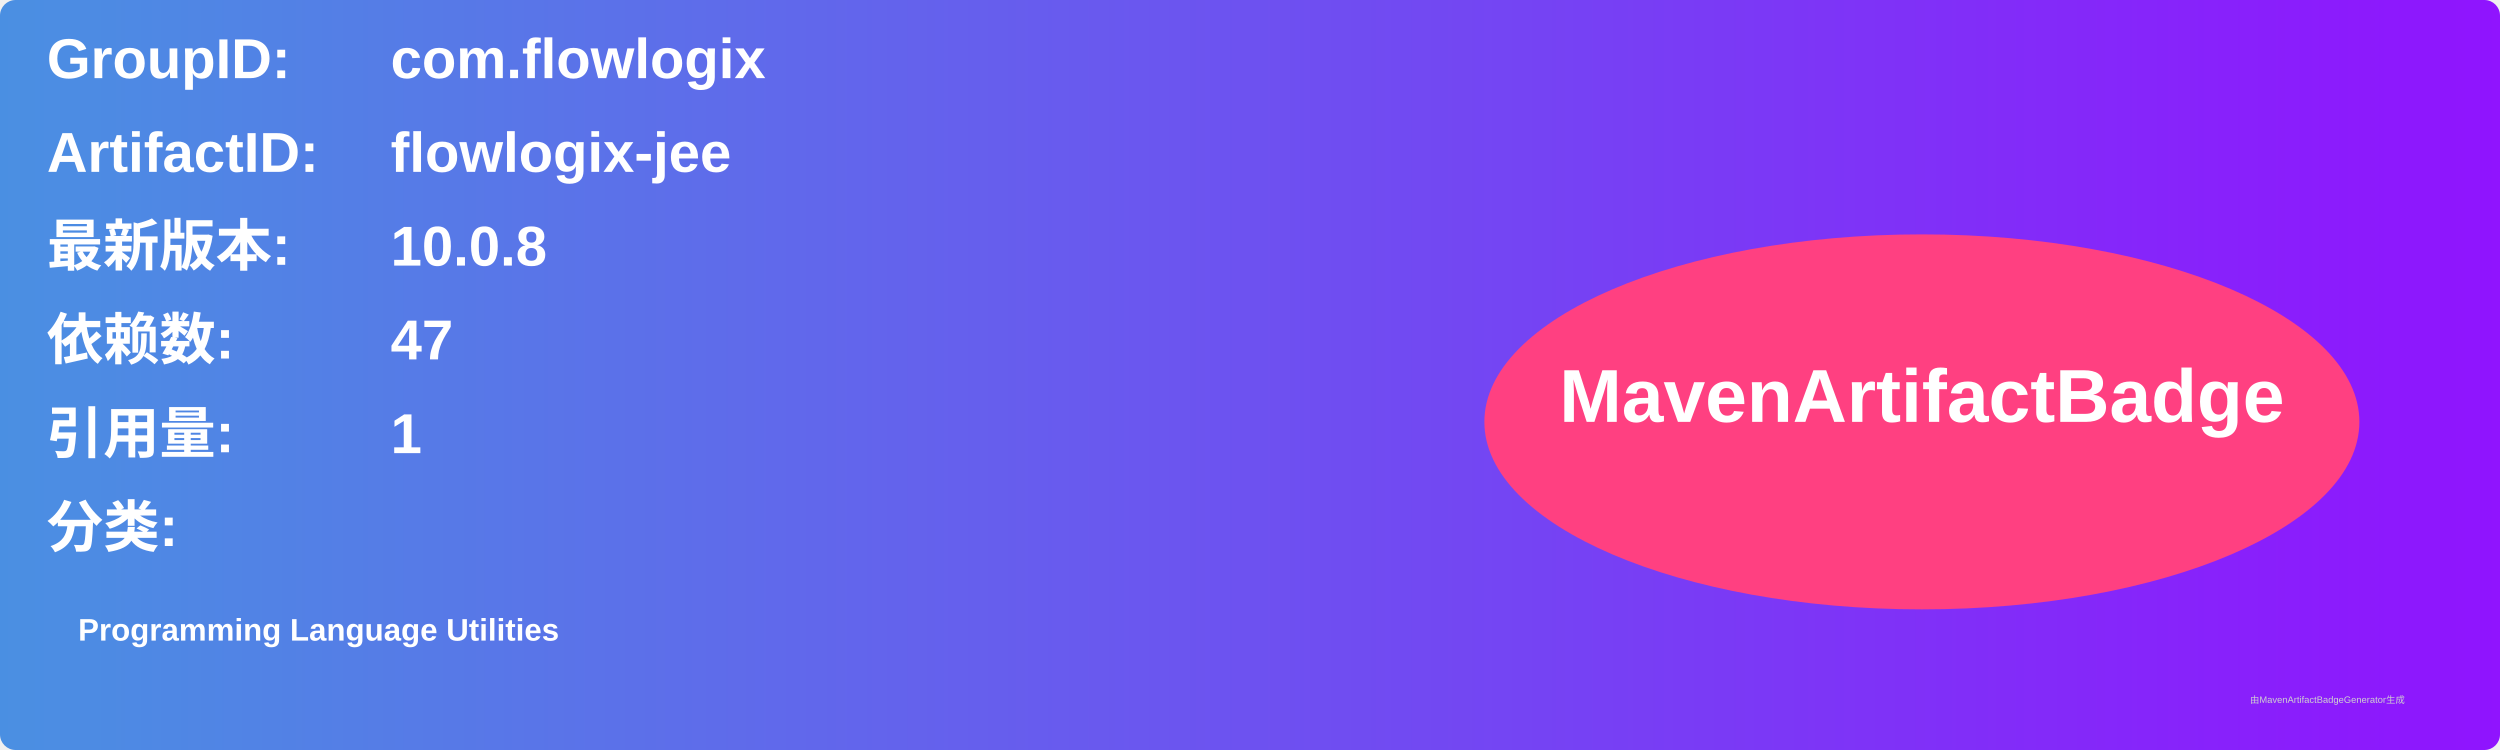
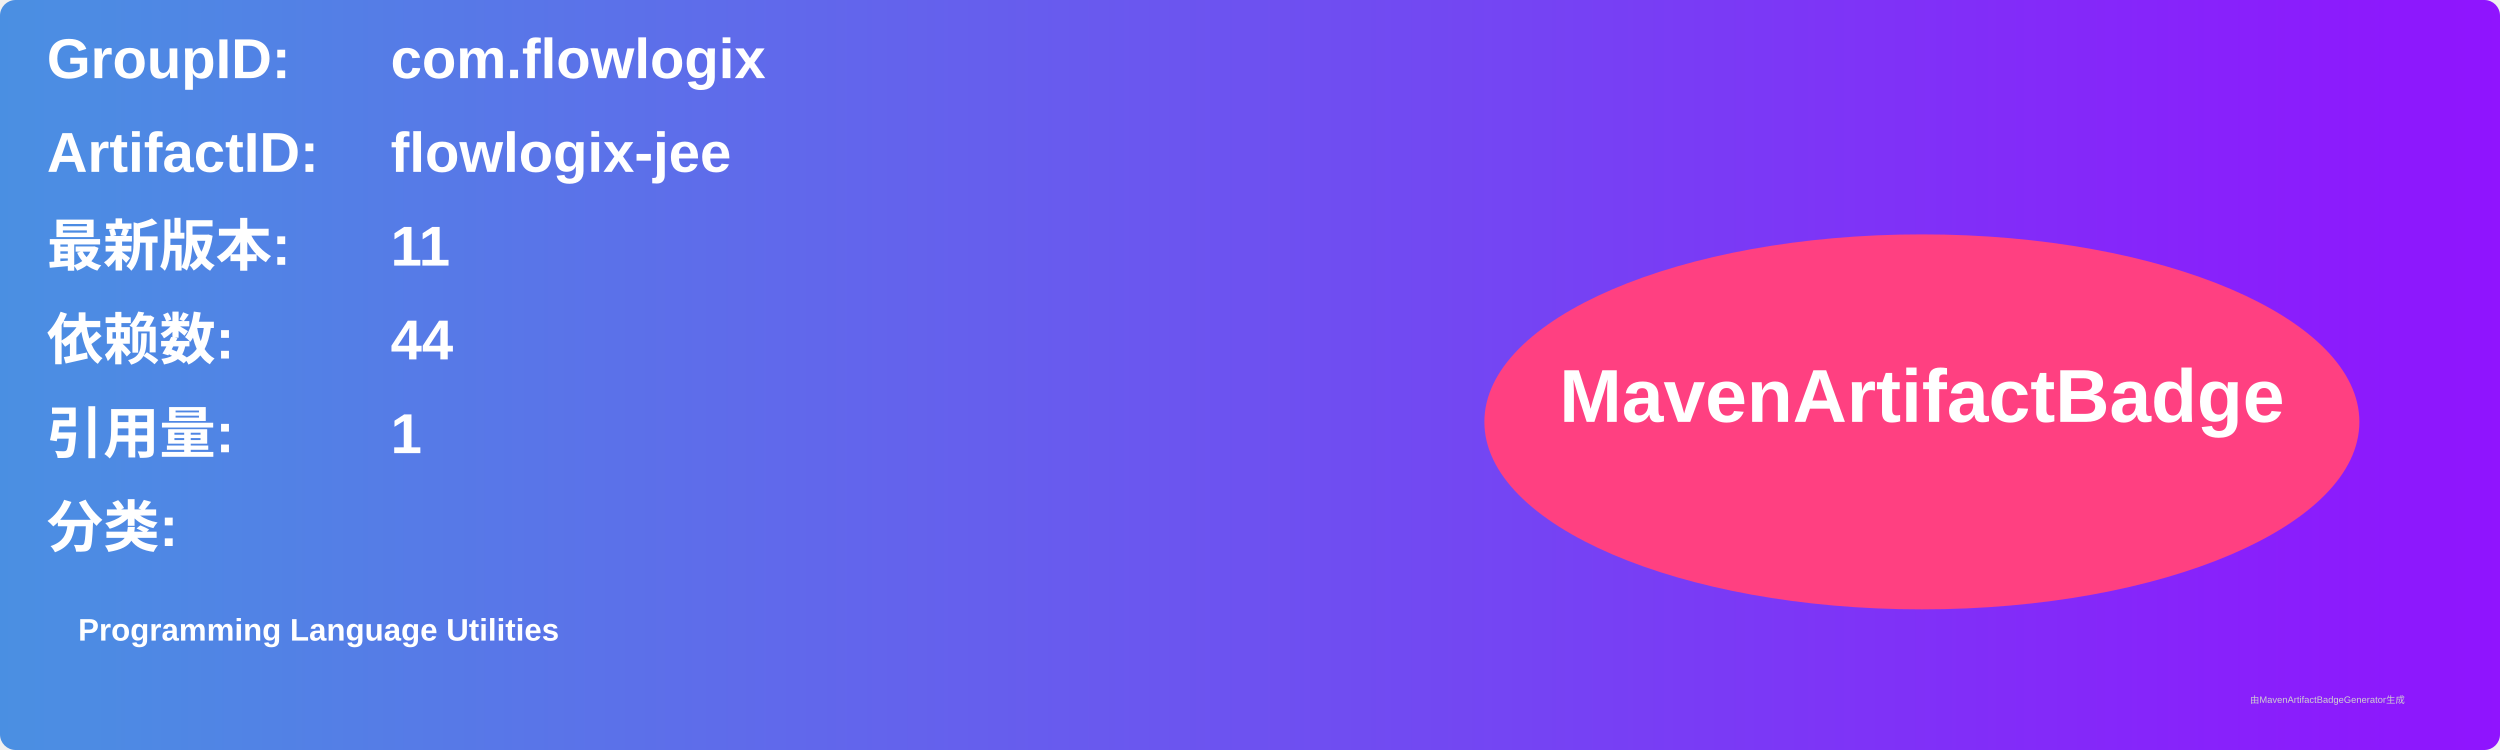
<svg xmlns="http://www.w3.org/2000/svg" width="800" height="240" viewBox="0 0 800 240">
  <linearGradient id="grad" x1="0%" y1="0%" x2="100%" y2="0%">
    <stop offset="0%" stop-color="#4a90e2" />
    <stop offset="100%" stop-color="#9013fe" />
  </linearGradient>
  <rect width="100%" height="100%" rx="5" ry="5" fill="url(#grad)" />
  <g transform="translate(15, 15)">
    <text x="0" y="10" font-family="Arial" font-size="18" fill="white" font-weight="bold" width="260">GroupID:</text>
    <text x="110" y="10" font-family="Arial" font-size="18" fill="white" font-weight="bold" width="460">com.flowlogix</text>
    <text x="0" y="40" font-family="Arial" font-size="18" fill="white" font-weight="bold" width="260">ArtifactID:</text>
    <text x="110" y="40" font-family="Arial" font-size="18" fill="white" font-weight="bold" width="460">flowlogix-jee</text>
    <text x="0" y="70" font-family="Arial" font-size="18" fill="white" font-weight="bold">最新版本:</text>
    <text x="110" y="70" font-family="Arial" font-size="18" fill="white" font-weight="bold">
-       <tspan font-weight="bold">10.0.8</tspan>
+       <tspan font-weight="bold">11</tspan>
    </text>
    <text x="0" y="100" font-family="Arial" font-size="18" fill="white" font-weight="bold">依赖数: </text>
    <text x="110" y="100" font-family="Arial" font-size="18" fill="white">
-       <tspan font-weight="bold">47</tspan>
+       <tspan font-weight="bold">44</tspan>
    </text>
    <text x="0" y="130" font-family="Arial" font-size="18" fill="white" font-weight="bold">引用量: </text>
    <text x="110" y="130" font-family="Arial" font-size="18" fill="white">
      <tspan font-weight="bold">1</tspan>
    </text>
    <text x="0" y="160" font-family="Arial" font-size="18" fill="white" font-weight="bold">分类:</text>
    <text x="10" y="190" font-family="Arial" font-size="10" fill="white">
      <tspan font-weight="bold">Programming Language Utilities</tspan>
    </text>
    <ellipse cx="600" cy="120" rx="140" ry="60" fill="#ff4081" />
    <text x="600" y="120" text-anchor="middle" font-family="Arial" font-size="24" fill="white" font-weight="bold">MavenArtifactBadge</text>
  </g>
  <text x="720" y="225" font-family="Arial" font-size="3" fill="#d0d0d0">由MavenArtifactBadgeGenerator生成</text>
</svg>
